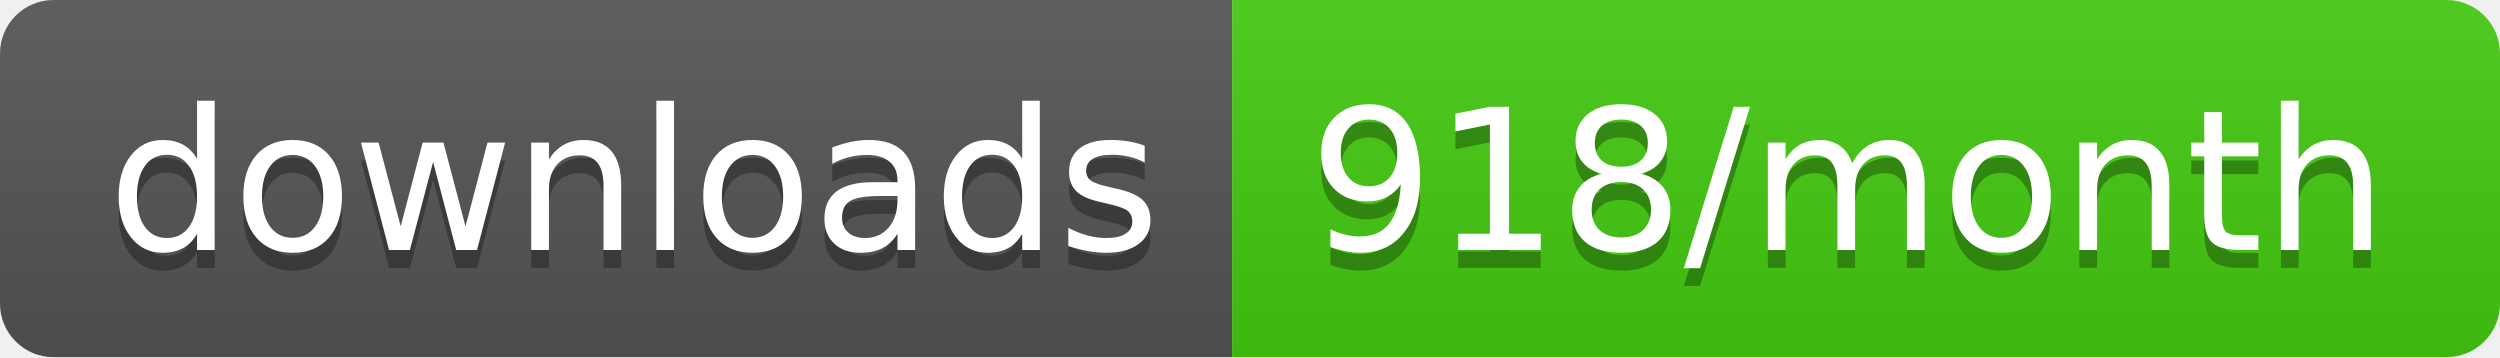
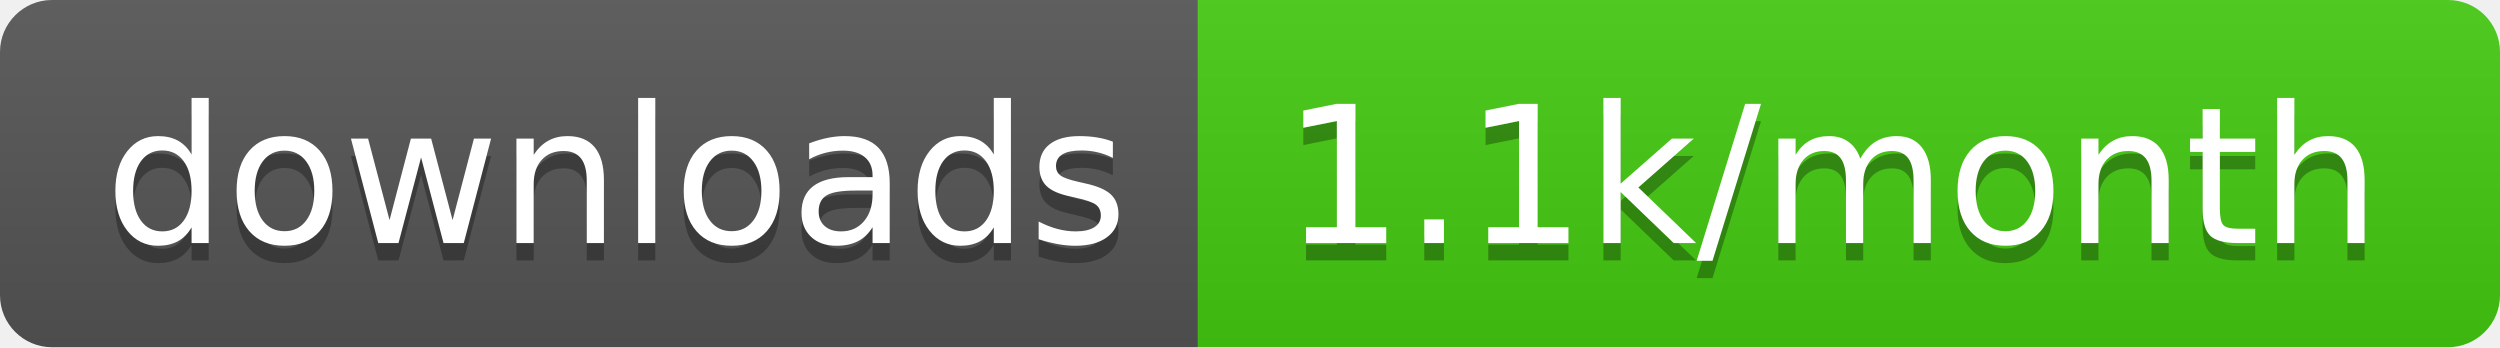
- <svg xmlns="http://www.w3.org/2000/svg" width="140" height="20" role="img" aria-label="downloads: 918/month">
+ <svg xmlns="http://www.w3.org/2000/svg" width="144" height="20" role="img" aria-label="downloads: 1.1k/month">
  <linearGradient id="s" x2="0" y2="100%">
    <stop offset="0" stop-color="#bbb" stop-opacity=".1" />
    <stop offset="1" stop-opacity=".1" />
  </linearGradient>
  <clipPath id="r">
-     <rect width="140" height="20" rx="3" fill="#fff" />
+     <rect width="144" height="20" rx="3" fill="#fff" />
  </clipPath>
  <g clip-path="url(#r)">
    <rect width="69" height="20" fill="#555" />
-     <rect x="69" width="71" height="20" fill="#4c1" />
-     <rect width="140" height="20" fill="url(#s)" />
+     <rect x="69" width="75" height="20" fill="#4c1" />
+     <rect width="144" height="20" fill="url(#s)" />
  </g>
  <g fill="#fff" text-anchor="middle" font-family="Verdana,Geneva,DejaVu Sans,sans-serif" text-rendering="geometricPrecision" font-size="110">
    <text aria-hidden="true" x="355" y="150" fill="#010101" fill-opacity=".3" transform="scale(.1)" textLength="590">downloads</text>
    <text x="355" y="140" transform="scale(.1)" fill="#fff" textLength="590">downloads</text>
-     <text aria-hidden="true" x="1035" y="150" fill="#010101" fill-opacity=".3" transform="scale(.1)" textLength="610">918/month</text>
-     <text x="1035" y="140" transform="scale(.1)" fill="#fff" textLength="610">918/month</text>
+     <text aria-hidden="true" x="1055" y="150" fill="#010101" fill-opacity=".3" transform="scale(.1)" textLength="650">1.1k/month</text>
+     <text x="1055" y="140" transform="scale(.1)" fill="#fff" textLength="650">1.1k/month</text>
  </g>
</svg>
